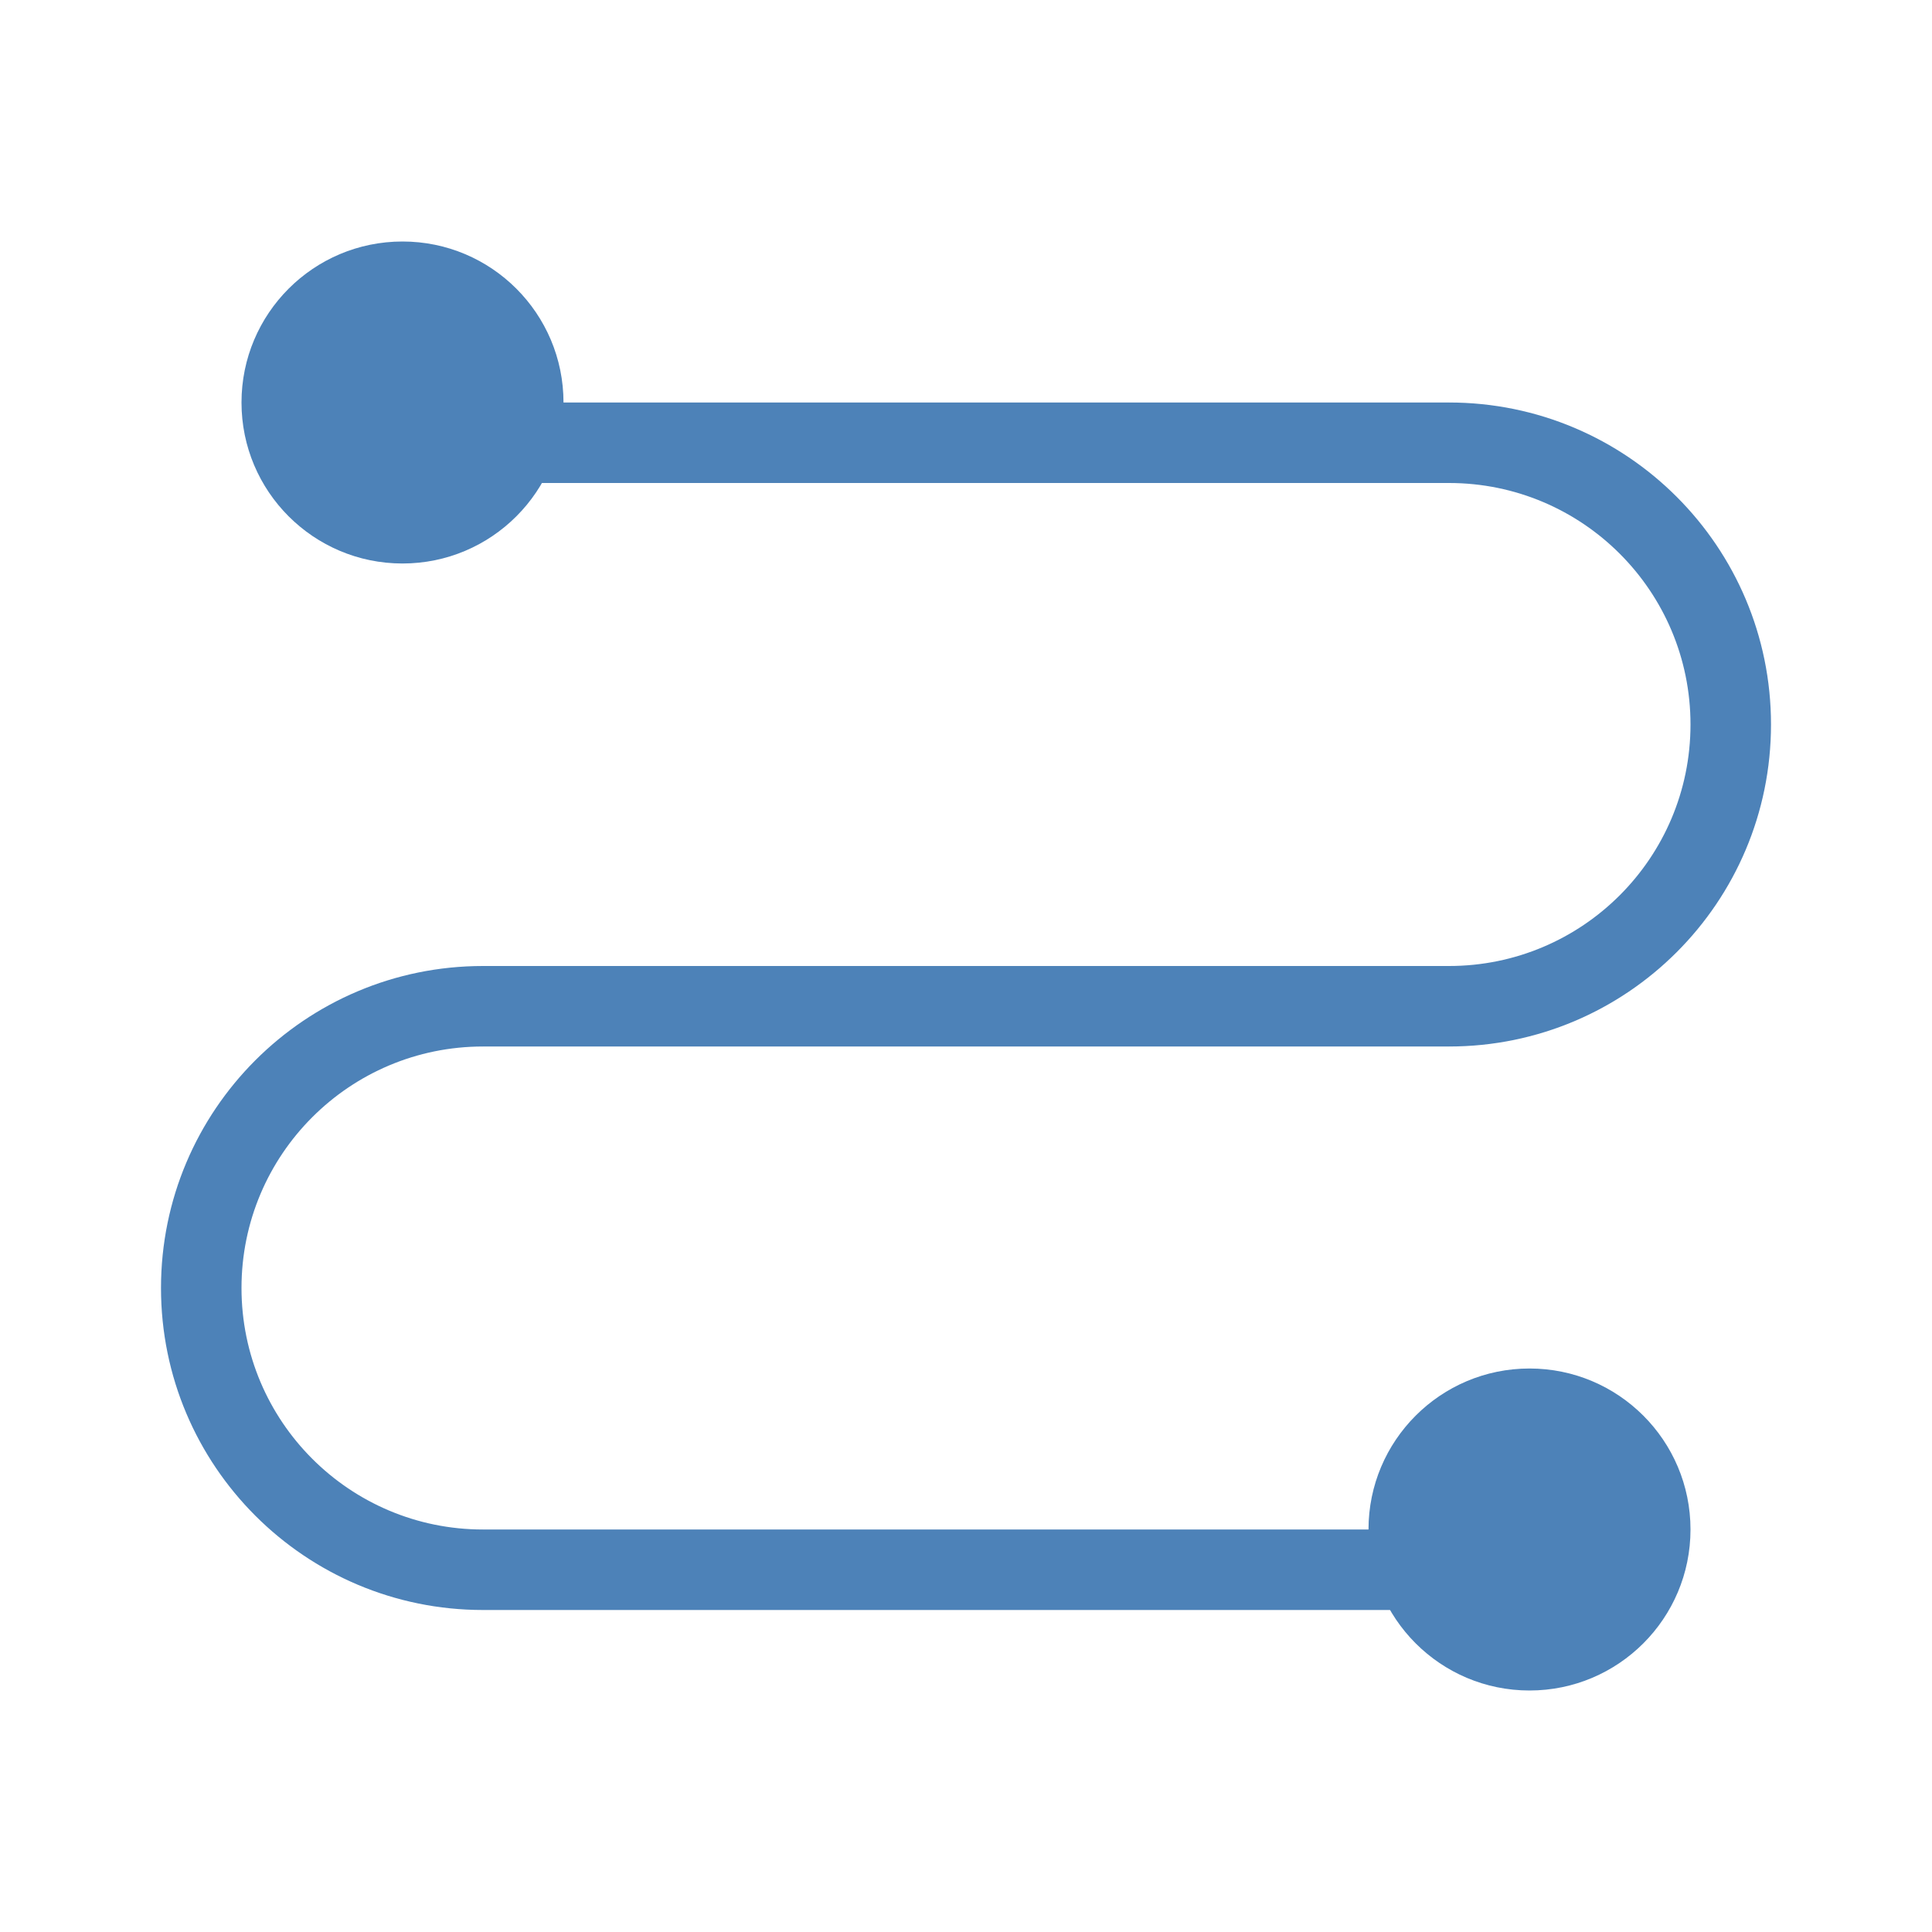
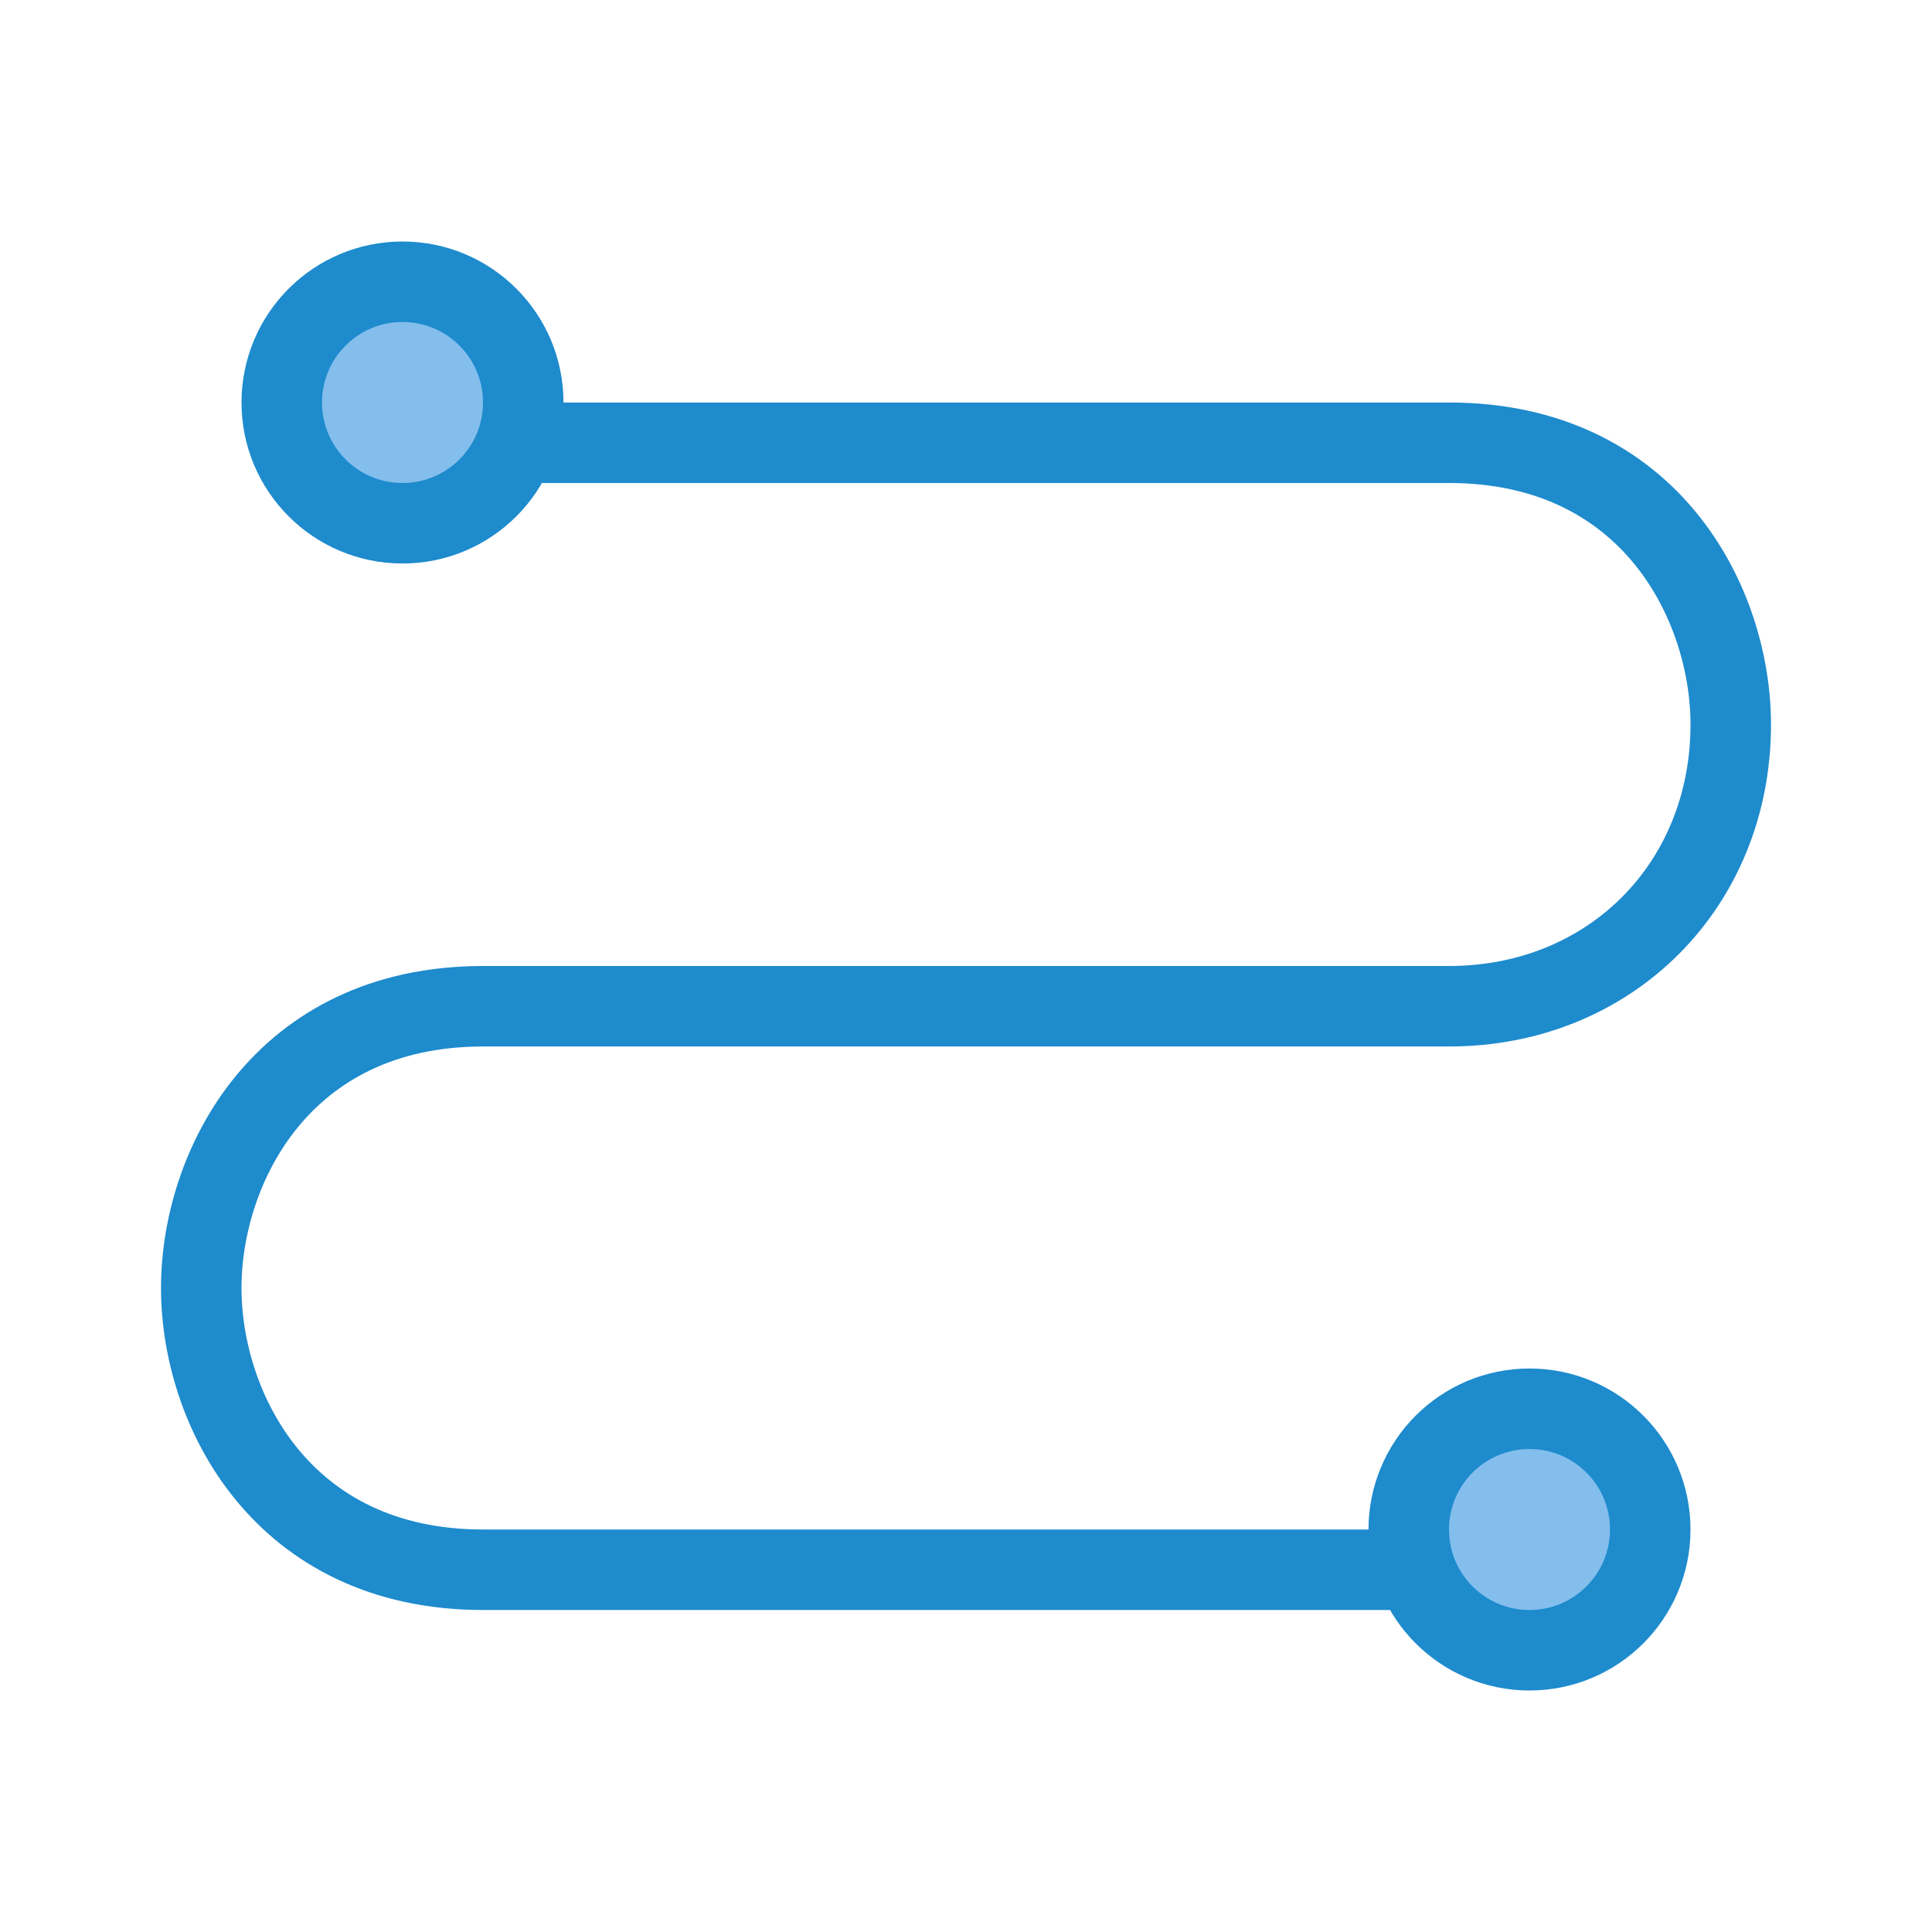
<svg xmlns="http://www.w3.org/2000/svg" viewBox="0 0 24 24">
-   <g fill="#4d82b8">
-     <path d="m6 5h12v1h-12z" />
-     <path d="m6 19h12v1h-12z" />
-     <path d="m6 12h12v1h-12z" />
-     <path d="m18 5v1a3 3 0 0 1 3 3 3 3 0 0 1 -3 3v1a4 4 0 0 0 4-4 4 4 0 0 0 -4-4z" />
-     <path d="m6 12v1a3 3 0 0 0 -3 3 3 3 0 0 0 3 3v1a4 4 0 0 1 -4-4 4 4 0 0 1 4-4z" />
-     <circle cx="5" cy="5" r="2" />
-     <circle cx="19" cy="19" r="2" />
-   </g>
+   <path class="icn icn--highlight-color-line" d="M 6.5,5.5 H 18 c 2.5,0 3.5,2 3.5,3.5 0,2 -1.5,3.5 -3.5,3.5 H 6 c -2.5,0 -3.5,2 -3.5,3.5 0,1.5 1,3.5 3.5,3.5 h 11.5" fill="none" stroke="#1e8bcd" stroke-linecap="round" stroke-linejoin="round" />
+   <path class="icn icn--highlight-color" d="M 6.5,5 A 1.5,1.5 0 0 1 5,6.5 1.5,1.5 0 0 1 3.5,5 1.5,1.5 0 0 1 5,3.5 1.5,1.5 0 0 1 6.5,5 Z" fill="#83beec" stroke="#1e8bcd" stroke-linecap="round" stroke-linejoin="round" />
+   <path class="icn icn--highlight-color" d="M 20.5,19 A 1.5,1.5 0 0 1 19,20.5 1.5,1.5 0 0 1 17.5,19 1.5,1.5 0 0 1 19,17.5 1.5,1.5 0 0 1 20.5,19 Z" fill="#83beec" stroke="#1e8bcd" stroke-linecap="round" stroke-linejoin="round" />
</svg>
